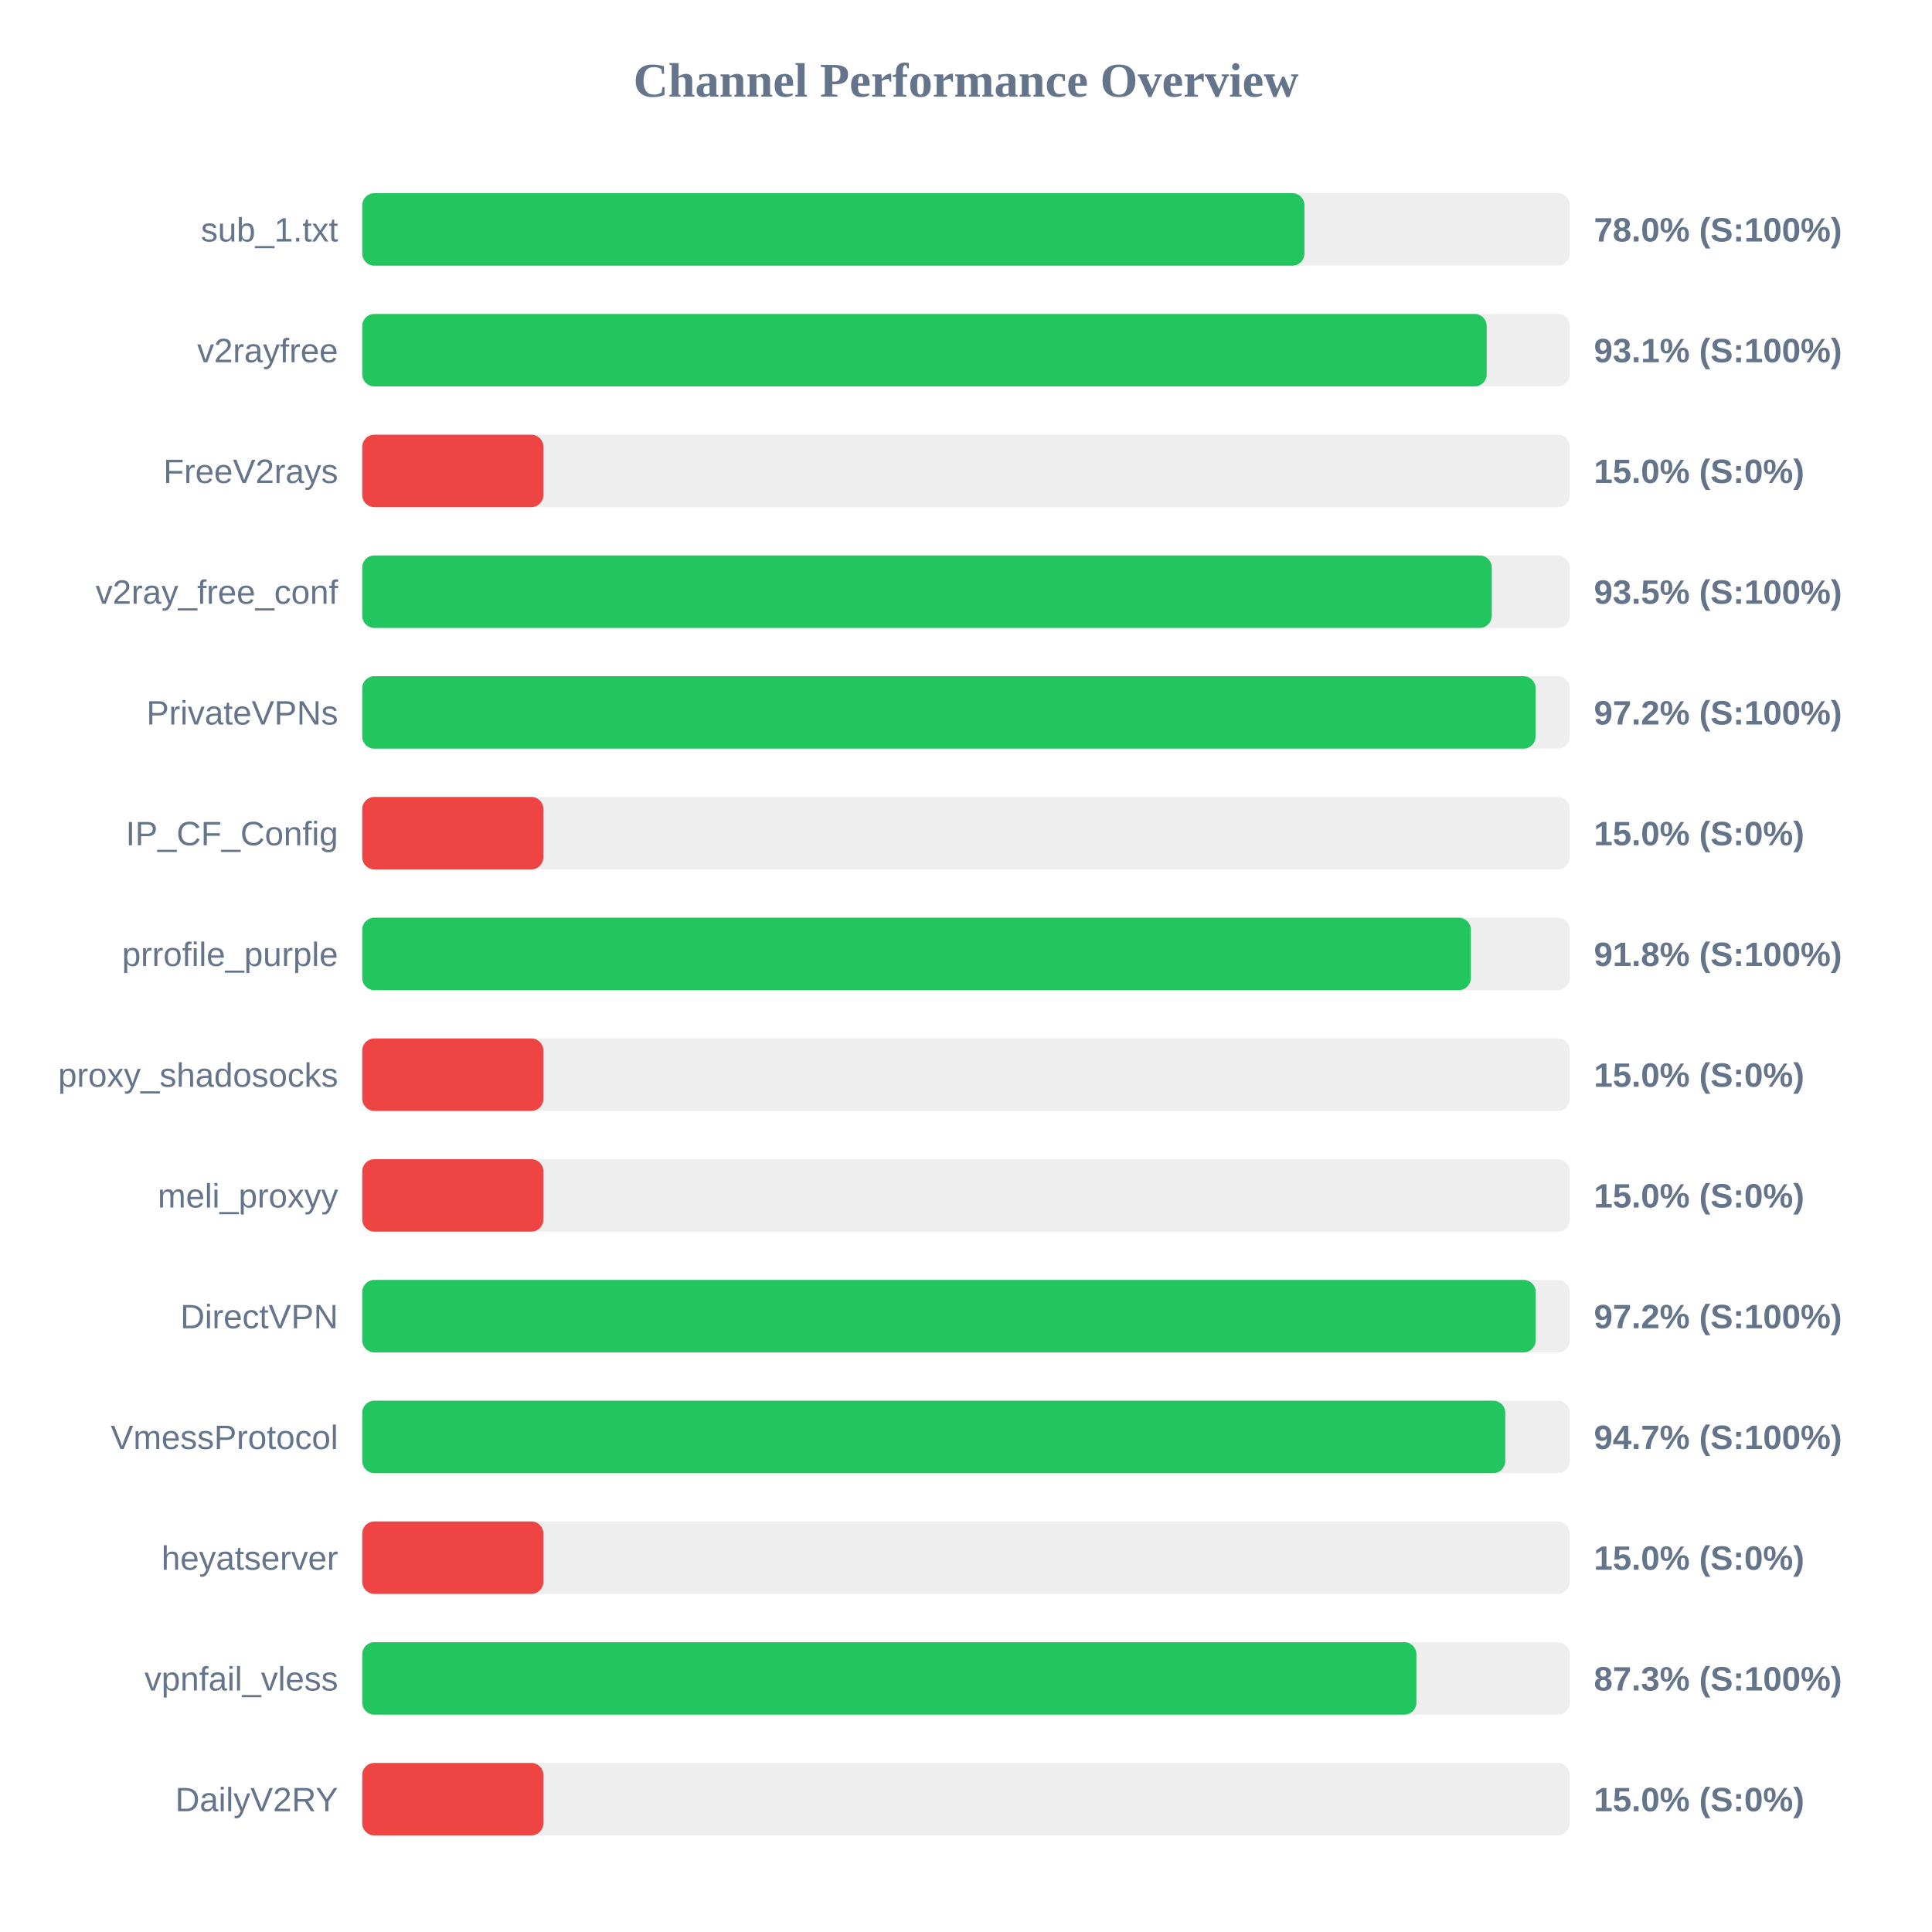
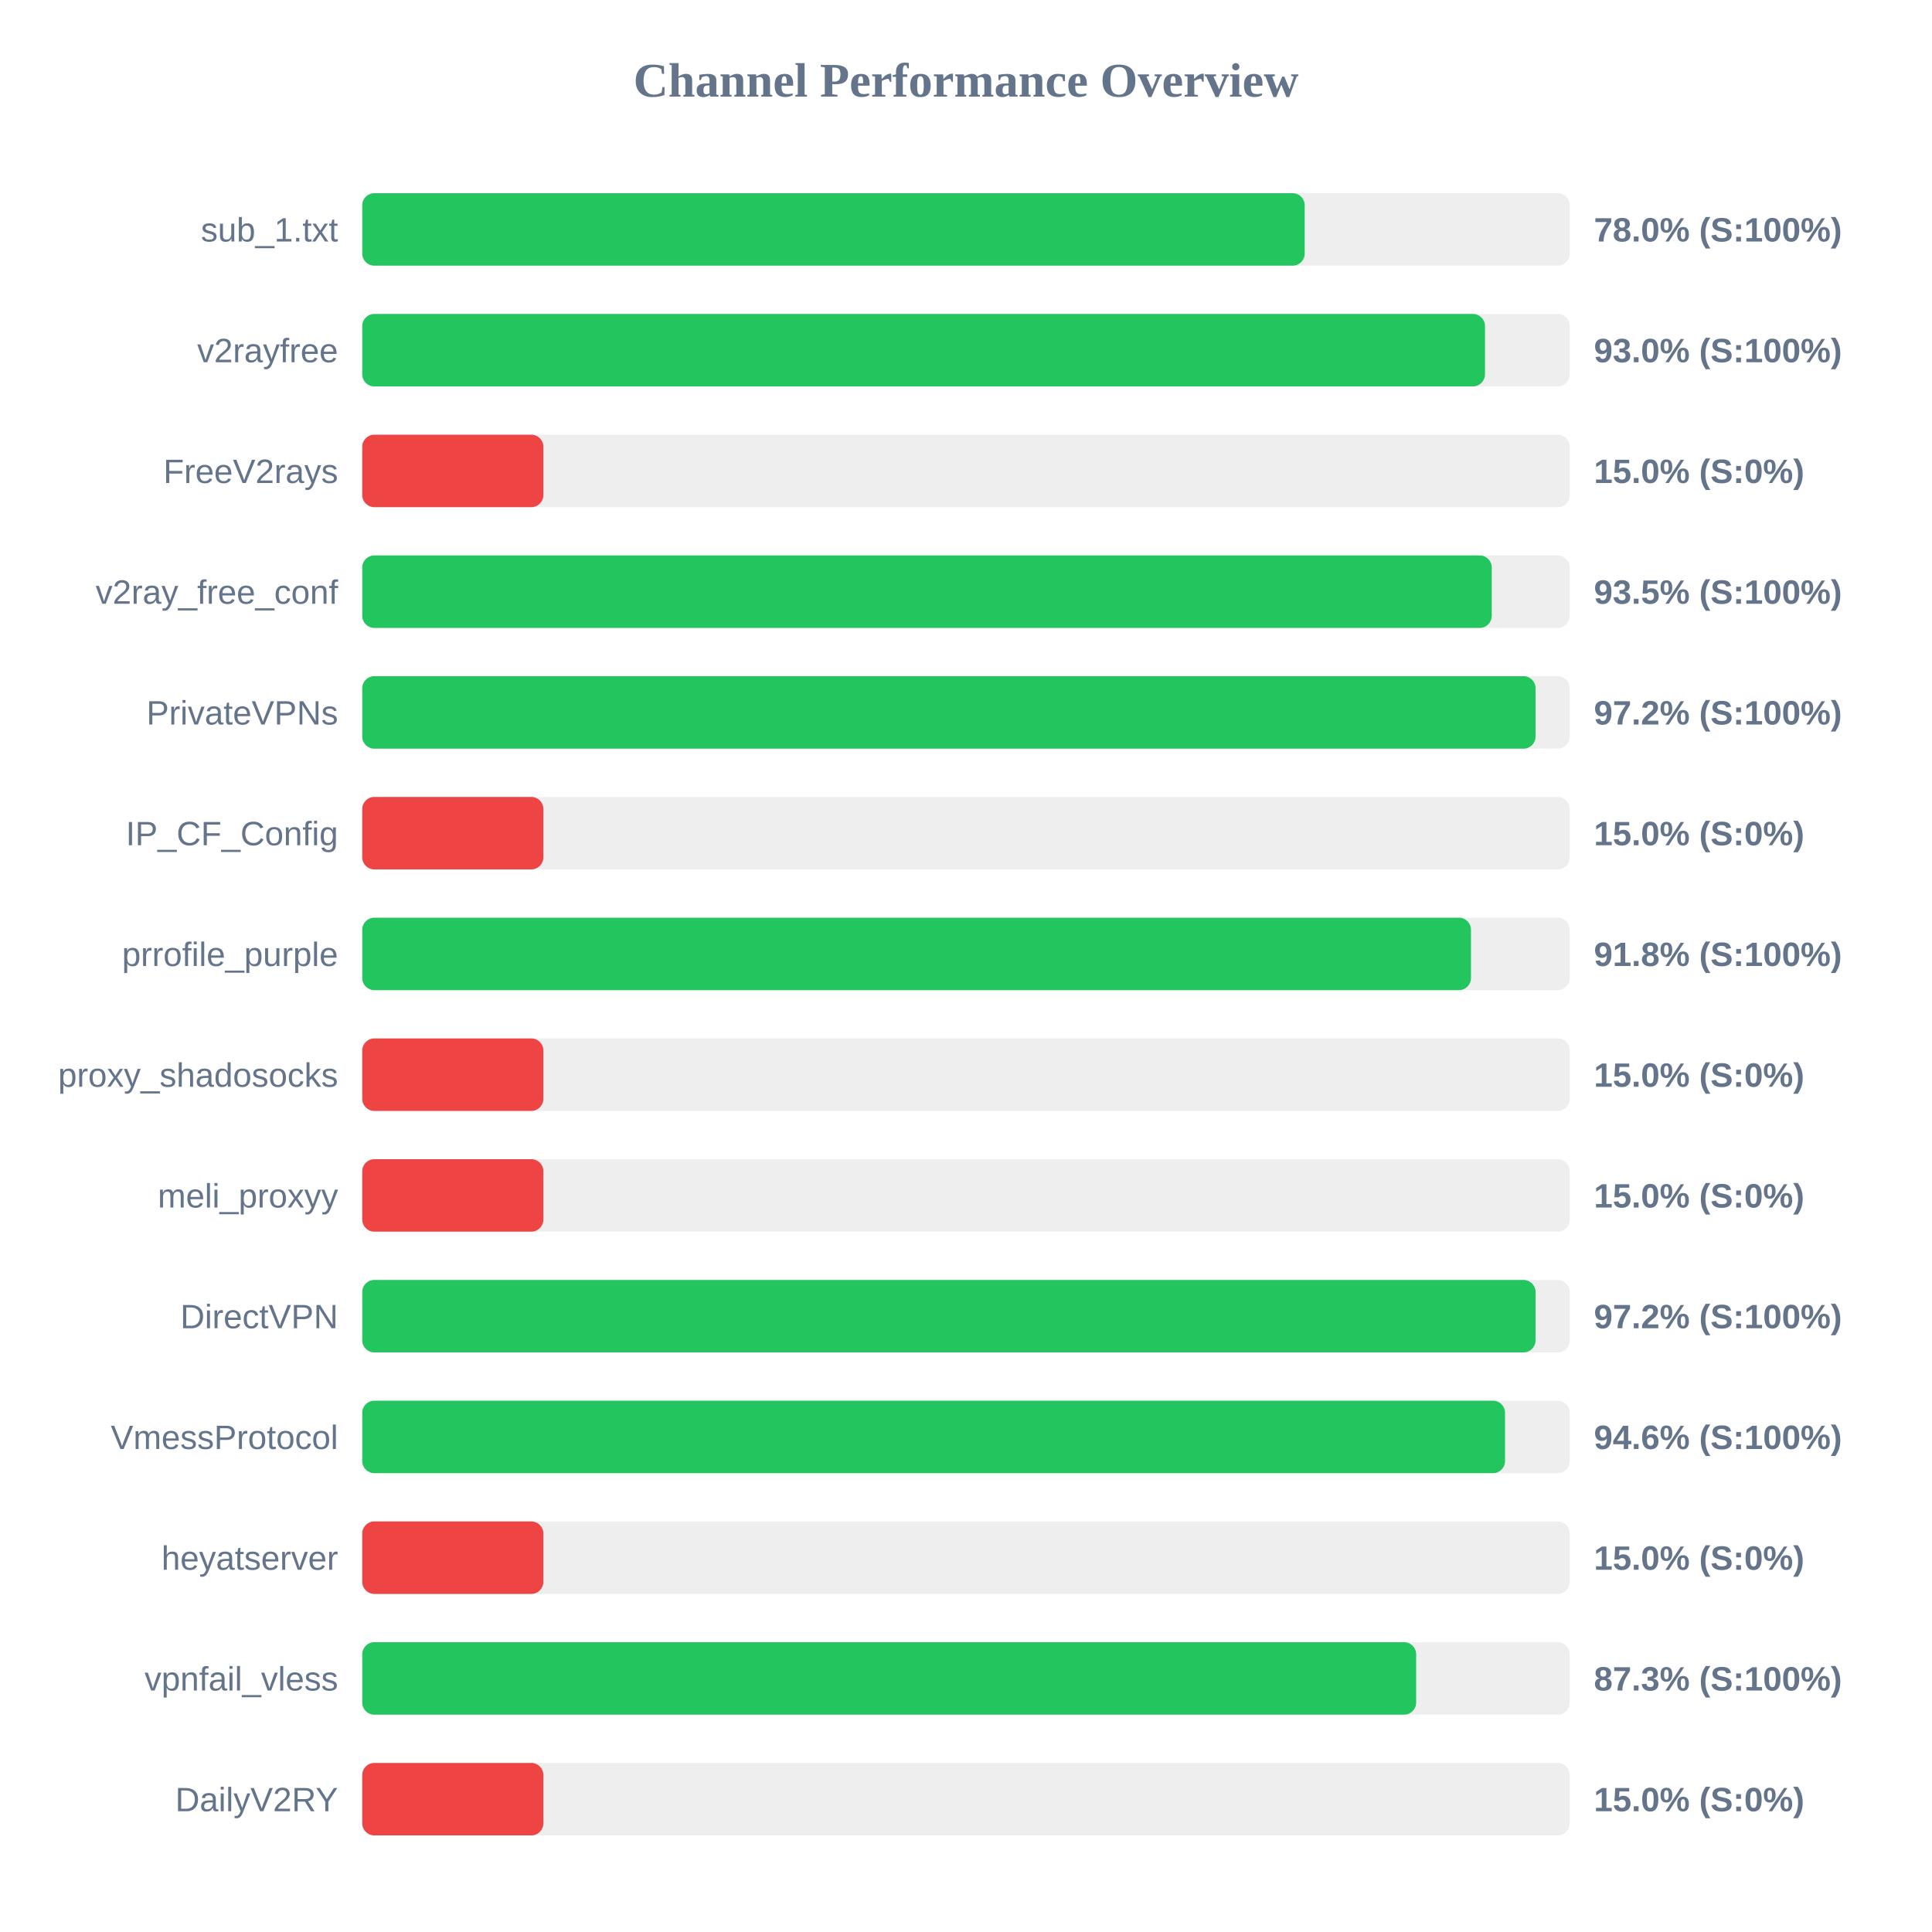
<svg xmlns="http://www.w3.org/2000/svg" width="800" height="800" version="1.1">
  <style>
        .row { font: 14px Arial; fill: #64748b; }
        .score { font: bold 14px Arial; fill: #64748b; }
    </style>
  <text x="400" y="40" text-anchor="middle" font-size="20px" font-weight="bold" fill="#64748b">Channel Performance Overview</text>
  <rect x="150" y="80" width="500" height="30" fill="#eee" rx="5" />
-   <rect x="150" y="80" width="390.15" height="30" fill="#22c55e" rx="5" />
+   <rect x="150" y="80" width="390.25" height="30" fill="#22c55e" rx="5" />
  <text x="140" y="100" text-anchor="end" class="row">sub_1.txt</text>
  <text x="660" y="100" text-anchor="start" class="score">78.0% (S:100%)</text>
  <rect x="150" y="130" width="500" height="30" fill="#eee" rx="5" />
-   <rect x="150" y="130" width="465.6" height="30" fill="#22c55e" rx="5" />
+   <rect x="150" y="130" width="464.9" height="30" fill="#22c55e" rx="5" />
  <text x="140" y="150" text-anchor="end" class="row">v2rayfree</text>
-   <text x="660" y="150" text-anchor="start" class="score">93.1% (S:100%)</text>
+   <text x="660" y="150" text-anchor="start" class="score">93.0% (S:100%)</text>
  <rect x="150" y="180" width="500" height="30" fill="#eee" rx="5" />
  <rect x="150" y="180" width="75.0" height="30" fill="#ef4444" rx="5" />
  <text x="140" y="200" text-anchor="end" class="row">FreeV2rays</text>
  <text x="660" y="200" text-anchor="start" class="score">15.0% (S:0%)</text>
  <rect x="150" y="230" width="500" height="30" fill="#eee" rx="5" />
  <rect x="150" y="230" width="467.7" height="30" fill="#22c55e" rx="5" />
  <text x="140" y="250" text-anchor="end" class="row">v2ray_free_conf</text>
  <text x="660" y="250" text-anchor="start" class="score">93.5% (S:100%)</text>
  <rect x="150" y="280" width="500" height="30" fill="#eee" rx="5" />
  <rect x="150" y="280" width="485.85" height="30" fill="#22c55e" rx="5" />
  <text x="140" y="300" text-anchor="end" class="row">PrivateVPNs</text>
  <text x="660" y="300" text-anchor="start" class="score">97.2% (S:100%)</text>
  <rect x="150" y="330" width="500" height="30" fill="#eee" rx="5" />
  <rect x="150" y="330" width="75.0" height="30" fill="#ef4444" rx="5" />
  <text x="140" y="350" text-anchor="end" class="row">IP_CF_Config</text>
  <text x="660" y="350" text-anchor="start" class="score">15.0% (S:0%)</text>
  <rect x="150" y="380" width="500" height="30" fill="#eee" rx="5" />
-   <rect x="150" y="380" width="459.05" height="30" fill="#22c55e" rx="5" />
+   <rect x="150" y="380" width="459.1" height="30" fill="#22c55e" rx="5" />
  <text x="140" y="400" text-anchor="end" class="row">prrofile_purple</text>
  <text x="660" y="400" text-anchor="start" class="score">91.8% (S:100%)</text>
  <rect x="150" y="430" width="500" height="30" fill="#eee" rx="5" />
  <rect x="150" y="430" width="75.0" height="30" fill="#ef4444" rx="5" />
  <text x="140" y="450" text-anchor="end" class="row">proxy_shadosocks</text>
  <text x="660" y="450" text-anchor="start" class="score">15.0% (S:0%)</text>
  <rect x="150" y="480" width="500" height="30" fill="#eee" rx="5" />
  <rect x="150" y="480" width="75.0" height="30" fill="#ef4444" rx="5" />
  <text x="140" y="500" text-anchor="end" class="row">meli_proxyy</text>
  <text x="660" y="500" text-anchor="start" class="score">15.0% (S:0%)</text>
  <rect x="150" y="530" width="500" height="30" fill="#eee" rx="5" />
-   <rect x="150" y="530" width="485.9" height="30" fill="#22c55e" rx="5" />
+   <rect x="150" y="530" width="485.85" height="30" fill="#22c55e" rx="5" />
  <text x="140" y="550" text-anchor="end" class="row">DirectVPN</text>
  <text x="660" y="550" text-anchor="start" class="score">97.2% (S:100%)</text>
  <rect x="150" y="580" width="500" height="30" fill="#eee" rx="5" />
-   <rect x="150" y="580" width="473.3" height="30" fill="#22c55e" rx="5" />
+   <rect x="150" y="580" width="473.2" height="30" fill="#22c55e" rx="5" />
  <text x="140" y="600" text-anchor="end" class="row">VmessProtocol</text>
-   <text x="660" y="600" text-anchor="start" class="score">94.7% (S:100%)</text>
+   <text x="660" y="600" text-anchor="start" class="score">94.6% (S:100%)</text>
  <rect x="150" y="630" width="500" height="30" fill="#eee" rx="5" />
  <rect x="150" y="630" width="75.0" height="30" fill="#ef4444" rx="5" />
  <text x="140" y="650" text-anchor="end" class="row">heyatserver</text>
  <text x="660" y="650" text-anchor="start" class="score">15.0% (S:0%)</text>
  <rect x="150" y="680" width="500" height="30" fill="#eee" rx="5" />
-   <rect x="150" y="680" width="436.5" height="30" fill="#22c55e" rx="5" />
+   <rect x="150" y="680" width="436.4" height="30" fill="#22c55e" rx="5" />
  <text x="140" y="700" text-anchor="end" class="row">vpnfail_vless</text>
  <text x="660" y="700" text-anchor="start" class="score">87.3% (S:100%)</text>
  <rect x="150" y="730" width="500" height="30" fill="#eee" rx="5" />
  <rect x="150" y="730" width="75.0" height="30" fill="#ef4444" rx="5" />
  <text x="140" y="750" text-anchor="end" class="row">DailyV2RY</text>
  <text x="660" y="750" text-anchor="start" class="score">15.0% (S:0%)</text>
</svg>
